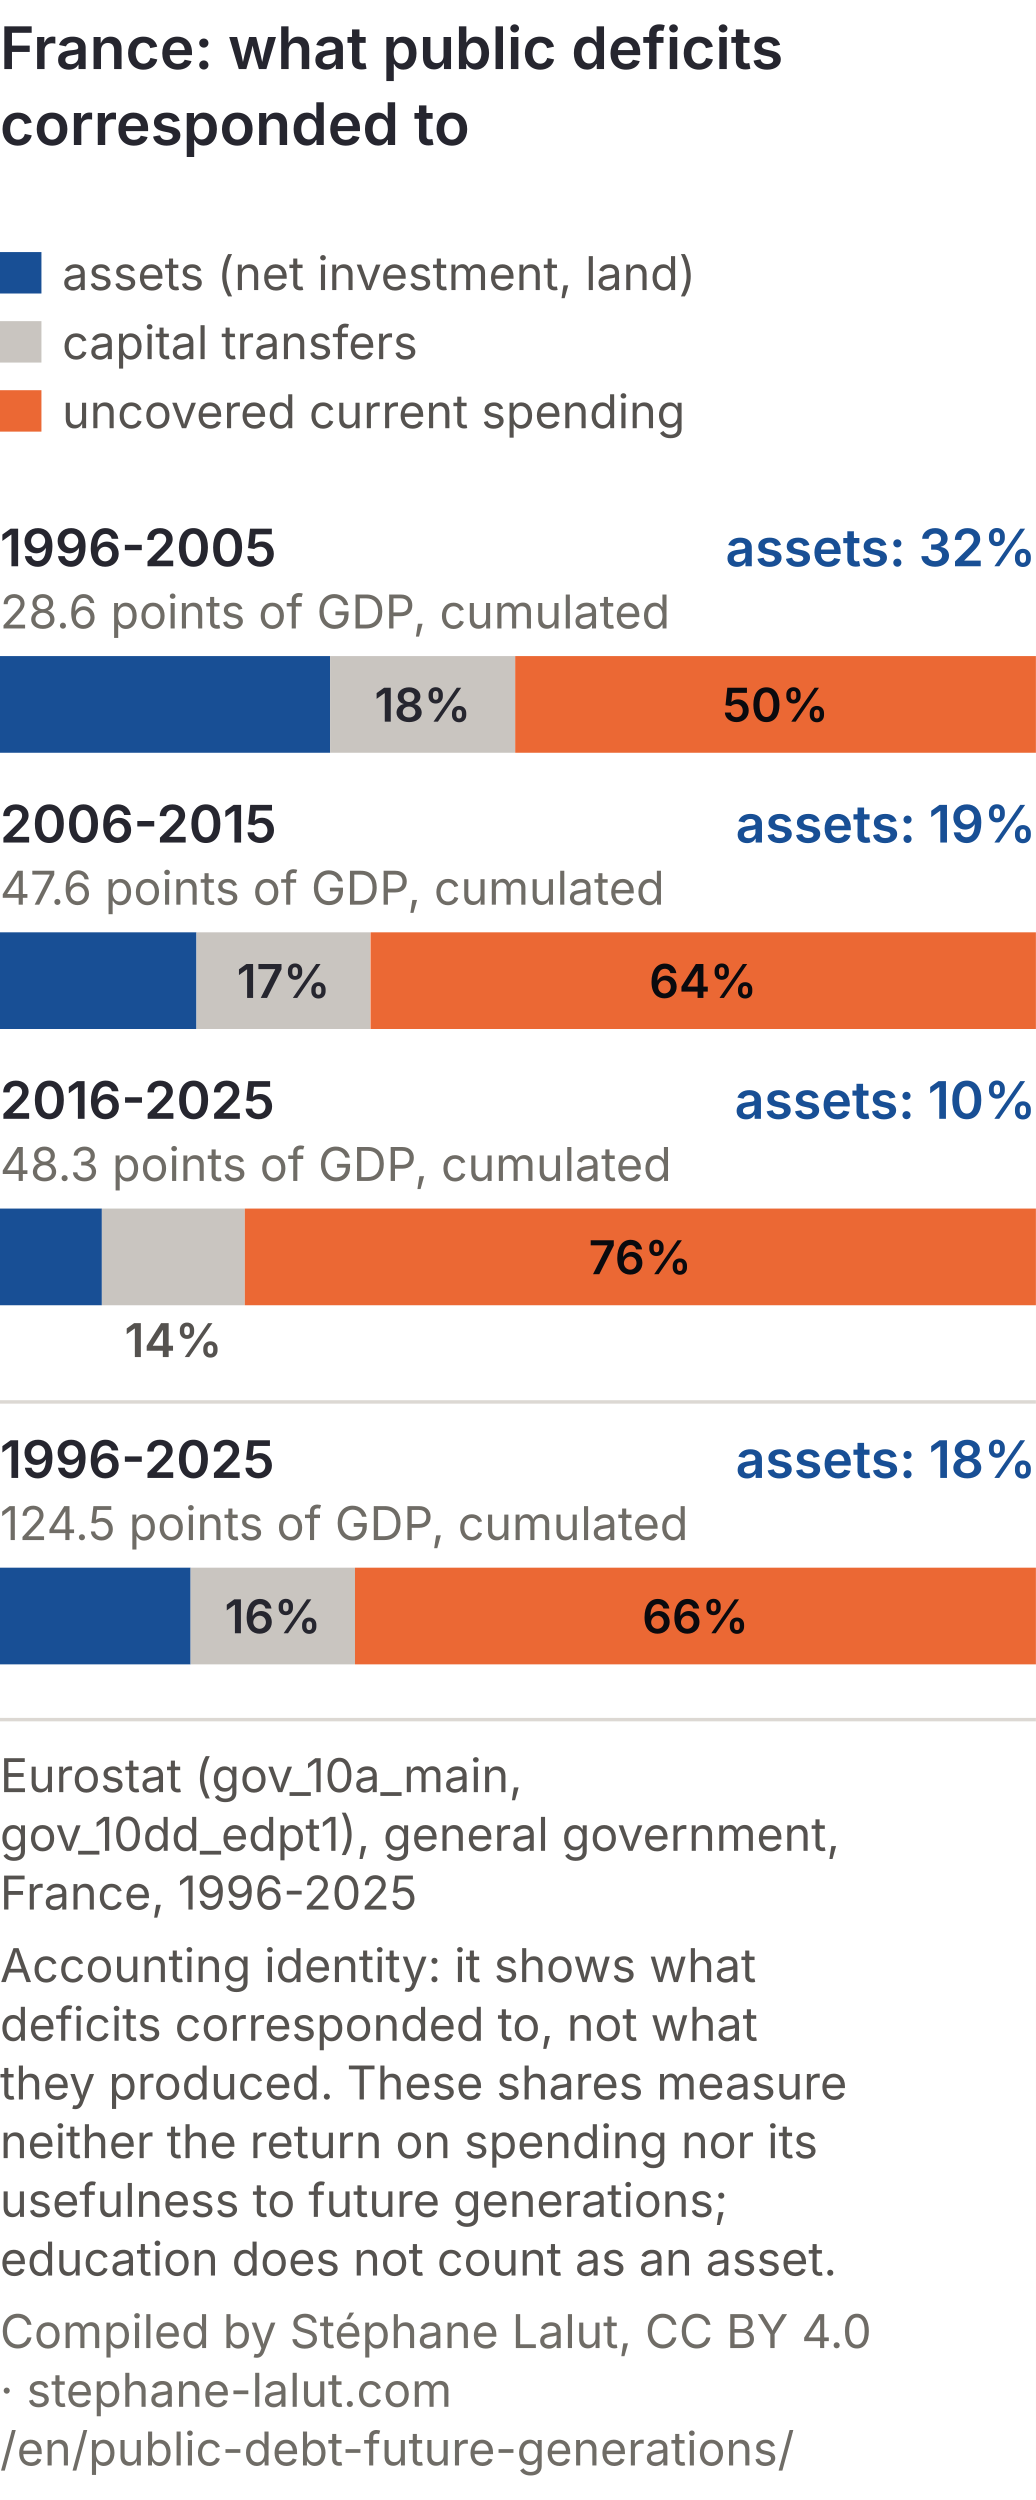
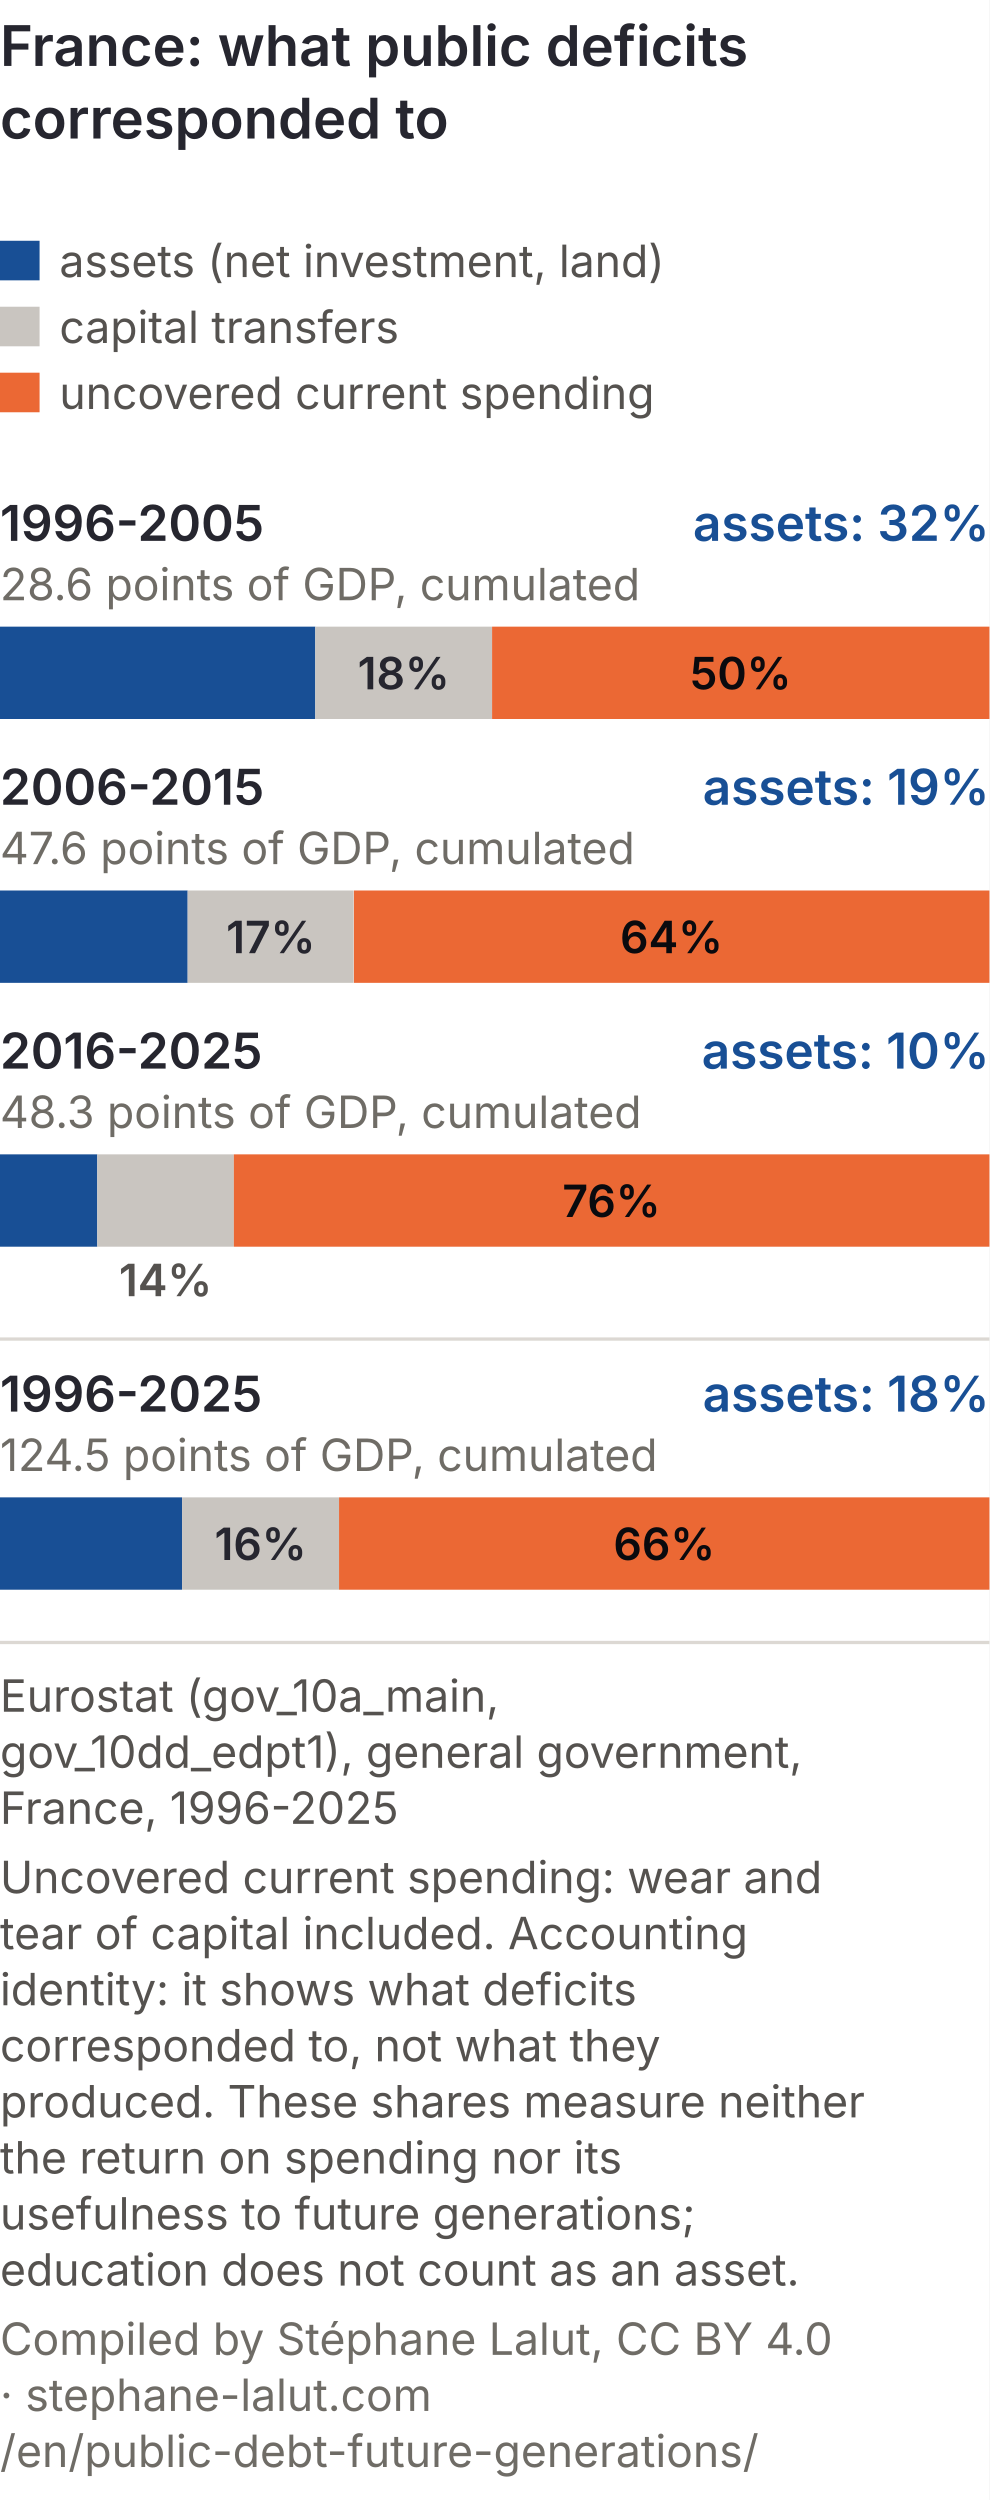
- <svg xmlns="http://www.w3.org/2000/svg" viewBox="0 0 300 724" role="img" font-variant-numeric="tabular-nums" aria-labelledby="gam-t gam-d" font-family="Inter, 'Helvetica Neue', Arial, sans-serif">
-   <rect width="300" height="724" fill="#ffffff" />
+ <svg xmlns="http://www.w3.org/2000/svg" viewBox="0 0 300 758" role="img" font-variant-numeric="tabular-nums" aria-labelledby="gam-t gam-d" font-family="Inter, 'Helvetica Neue', Arial, sans-serif">
+   <rect width="300" height="758" fill="#ffffff" />
  <text x="0" y="20" font-size="17" font-weight="600" fill="#26262f">France: what public deficits</text>
  <text x="0" y="42" font-size="17" font-weight="600" fill="#26262f">corresponded to</text>
  <rect x="0" y="73" width="12" height="12" fill="#184f95" />
  <text x="18" y="84" font-size="13.5" fill="#55524f">assets (net investment, land)</text>
  <rect x="0" y="93" width="12" height="12" fill="#c9c5c0" />
  <text x="18" y="104" font-size="13.5" fill="#55524f">capital transfers</text>
  <rect x="0" y="113" width="12" height="12" fill="#eb6834" />
  <text x="18" y="124" font-size="13.5" fill="#55524f">uncovered current spending</text>
  <text x="0" y="164" font-size="15" font-weight="600" fill="#26262f">1996-2005</text>
  <text x="300" y="164" font-size="15" font-weight="600" fill="#184f95" text-anchor="end">assets: 32%</text>
  <text x="0" y="182" font-size="13.5" fill="#6f6c66">28.6 points of GDP, cumulated</text>
  <rect x="0.0" y="190" width="95.6" height="28" fill="#184f95" />
  <rect x="95.6" y="190" width="53.6" height="28" fill="#c9c5c0" />
  <text x="122.4" y="209" font-size="13.5" font-weight="600" fill="#26262f" text-anchor="middle">18%</text>
  <rect x="149.2" y="190" width="150.8" height="28" fill="#eb6834" />
  <text x="224.6" y="209" font-size="13.5" font-weight="600" fill="#0A0A0E" text-anchor="middle">50%</text>
  <text x="0" y="244" font-size="15" font-weight="600" fill="#26262f">2006-2015</text>
  <text x="300" y="244" font-size="15" font-weight="600" fill="#184f95" text-anchor="end">assets: 19%</text>
  <text x="0" y="262" font-size="13.5" fill="#6f6c66">47.6 points of GDP, cumulated</text>
  <rect x="0.0" y="270" width="56.9" height="28" fill="#184f95" />
  <rect x="56.9" y="270" width="50.3" height="28" fill="#c9c5c0" />
  <text x="82.1" y="289" font-size="13.5" font-weight="600" fill="#26262f" text-anchor="middle">17%</text>
  <rect x="107.3" y="270" width="192.7" height="28" fill="#eb6834" />
  <text x="203.6" y="289" font-size="13.5" font-weight="600" fill="#0A0A0E" text-anchor="middle">64%</text>
  <text x="0" y="324" font-size="15" font-weight="600" fill="#26262f">2016-2025</text>
  <text x="300" y="324" font-size="15" font-weight="600" fill="#184f95" text-anchor="end">assets: 10%</text>
  <text x="0" y="342" font-size="13.5" fill="#6f6c66">48.3 points of GDP, cumulated</text>
  <rect x="0.0" y="350" width="29.5" height="28" fill="#184f95" />
  <rect x="29.5" y="350" width="41.4" height="28" fill="#c9c5c0" />
  <rect x="70.9" y="350" width="229.1" height="28" fill="#eb6834" />
  <text x="185.4" y="369" font-size="13.5" font-weight="600" fill="#0A0A0E" text-anchor="middle">76%</text>
  <text x="50.2" y="393" font-size="13.5" font-weight="600" fill="#55524f" text-anchor="middle">14%</text>
  <line x1="0" y1="406" x2="300" y2="406" stroke="#dcd8d3" />
  <text x="0" y="428" font-size="15" font-weight="600" fill="#26262f">1996-2025</text>
  <text x="300" y="428" font-size="15" font-weight="600" fill="#184f95" text-anchor="end">assets: 18%</text>
  <text x="0" y="446" font-size="13.5" fill="#6f6c66">124.5 points of GDP, cumulated</text>
  <rect x="0.0" y="454" width="55.2" height="28" fill="#184f95" />
  <rect x="55.2" y="454" width="47.6" height="28" fill="#c9c5c0" />
  <text x="79.0" y="473" font-size="13.5" font-weight="600" fill="#26262f" text-anchor="middle">16%</text>
  <rect x="102.8" y="454" width="197.2" height="28" fill="#eb6834" />
  <text x="201.4" y="473" font-size="13.5" font-weight="600" fill="#0A0A0E" text-anchor="middle">66%</text>
  <line x1="0" y1="498.0" x2="300" y2="498.0" stroke="#dcd8d3" />
  <text class="pied-source" x="0" y="519.0" font-size="13.5" fill="#55524f">Eurostat (gov_10a_main,</text>
  <text class="pied-source" x="0" y="536.0" font-size="13.5" fill="#55524f">gov_10dd_edpt1), general government,</text>
  <text class="pied-source" x="0" y="553.0" font-size="13.5" fill="#55524f">France, 1996-2025</text>
-   <text class="pied-note" x="0" y="574.0" font-size="13.5" fill="#55524f">Accounting identity: it shows what</text>
-   <text class="pied-note" x="0" y="591.0" font-size="13.5" fill="#55524f">deficits corresponded to, not what</text>
-   <text class="pied-note" x="0" y="608.0" font-size="13.5" fill="#55524f">they produced. These shares measure</text>
-   <text class="pied-note" x="0" y="625.0" font-size="13.5" fill="#55524f">neither the return on spending nor its</text>
-   <text class="pied-note" x="0" y="642.0" font-size="13.5" fill="#55524f">usefulness to future generations;</text>
-   <text class="pied-note" x="0" y="659.0" font-size="13.5" fill="#55524f">education does not count as an asset.</text>
-   <text class="pied-licence" x="0" y="680.0" font-size="13.5" fill="#6f6c66">Compiled by Stéphane Lalut, CC BY 4.0</text>
-   <text class="pied-licence" x="0" y="697.0" font-size="13.5" fill="#6f6c66">· stephane-lalut.com</text>
-   <text class="pied-licence" x="0" y="714.0" font-size="13.5" fill="#6f6c66">/en/public-debt-future-generations/</text>
+   <text class="pied-note" x="0" y="574.0" font-size="13.5" fill="#55524f">Uncovered current spending: wear and</text>
+   <text class="pied-note" x="0" y="591.0" font-size="13.5" fill="#55524f">tear of capital included. Accounting</text>
+   <text class="pied-note" x="0" y="608.0" font-size="13.5" fill="#55524f">identity: it shows what deficits</text>
+   <text class="pied-note" x="0" y="625.0" font-size="13.5" fill="#55524f">corresponded to, not what they</text>
+   <text class="pied-note" x="0" y="642.0" font-size="13.5" fill="#55524f">produced. These shares measure neither</text>
+   <text class="pied-note" x="0" y="659.0" font-size="13.5" fill="#55524f">the return on spending nor its</text>
+   <text class="pied-note" x="0" y="676.0" font-size="13.5" fill="#55524f">usefulness to future generations;</text>
+   <text class="pied-note" x="0" y="693.0" font-size="13.5" fill="#55524f">education does not count as an asset.</text>
+   <text class="pied-licence" x="0" y="714.0" font-size="13.5" fill="#6f6c66">Compiled by Stéphane Lalut, CC BY 4.0</text>
+   <text class="pied-licence" x="0" y="731.0" font-size="13.5" fill="#6f6c66">· stephane-lalut.com</text>
+   <text class="pied-licence" x="0" y="748.0" font-size="13.5" fill="#6f6c66">/en/public-debt-future-generations/</text>
</svg>
